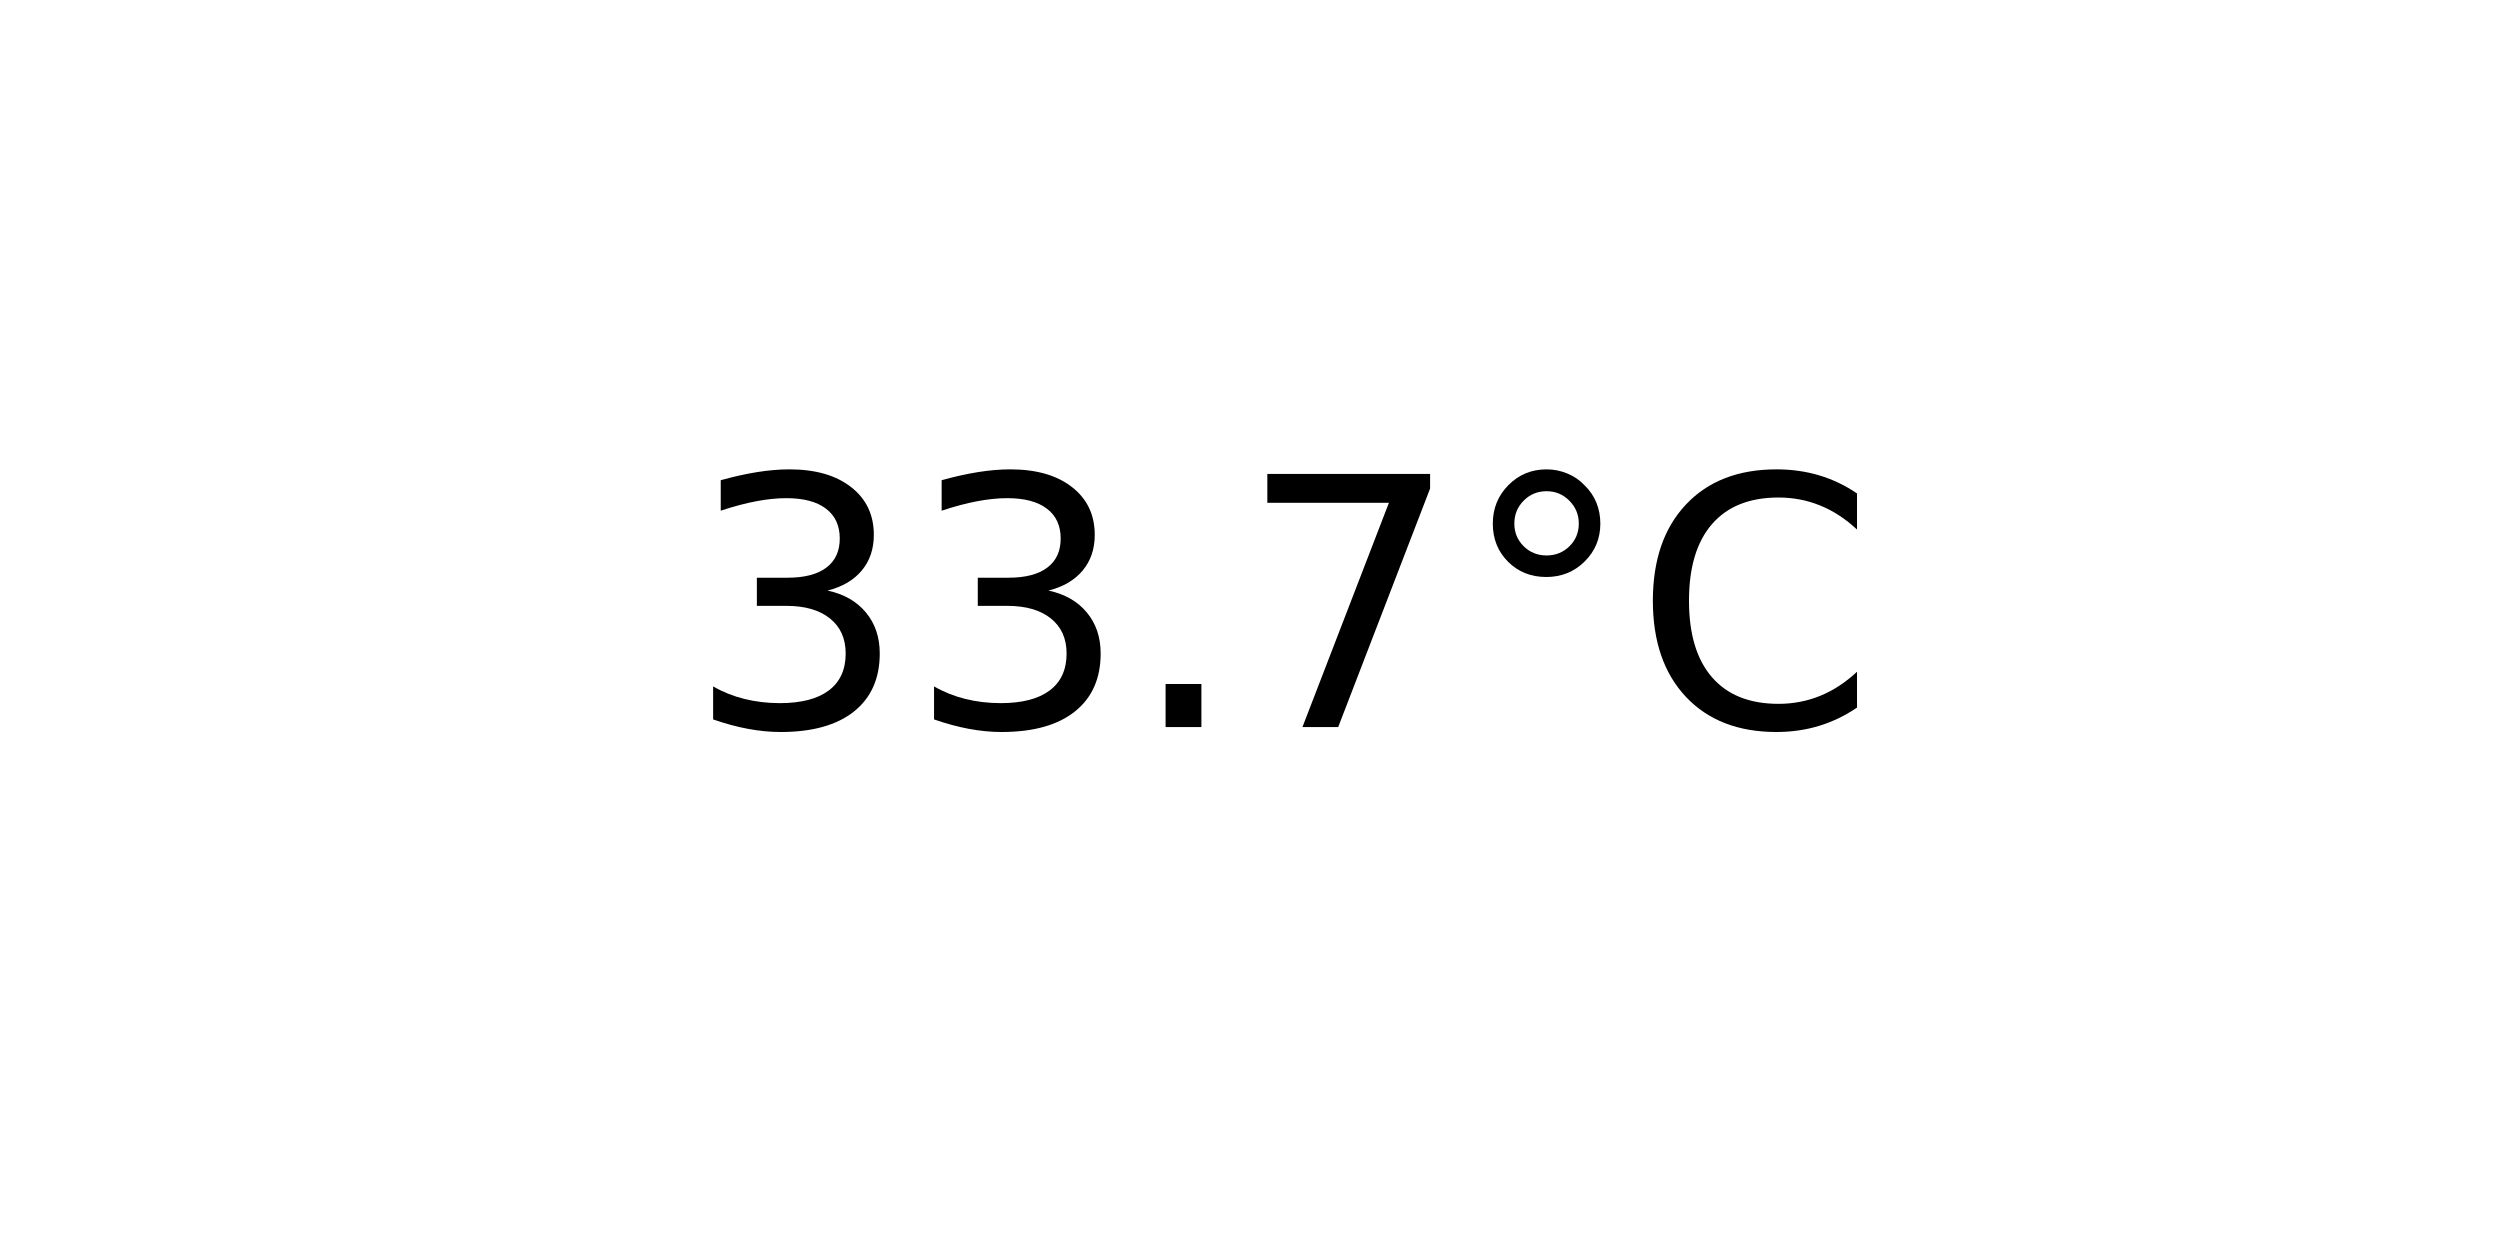
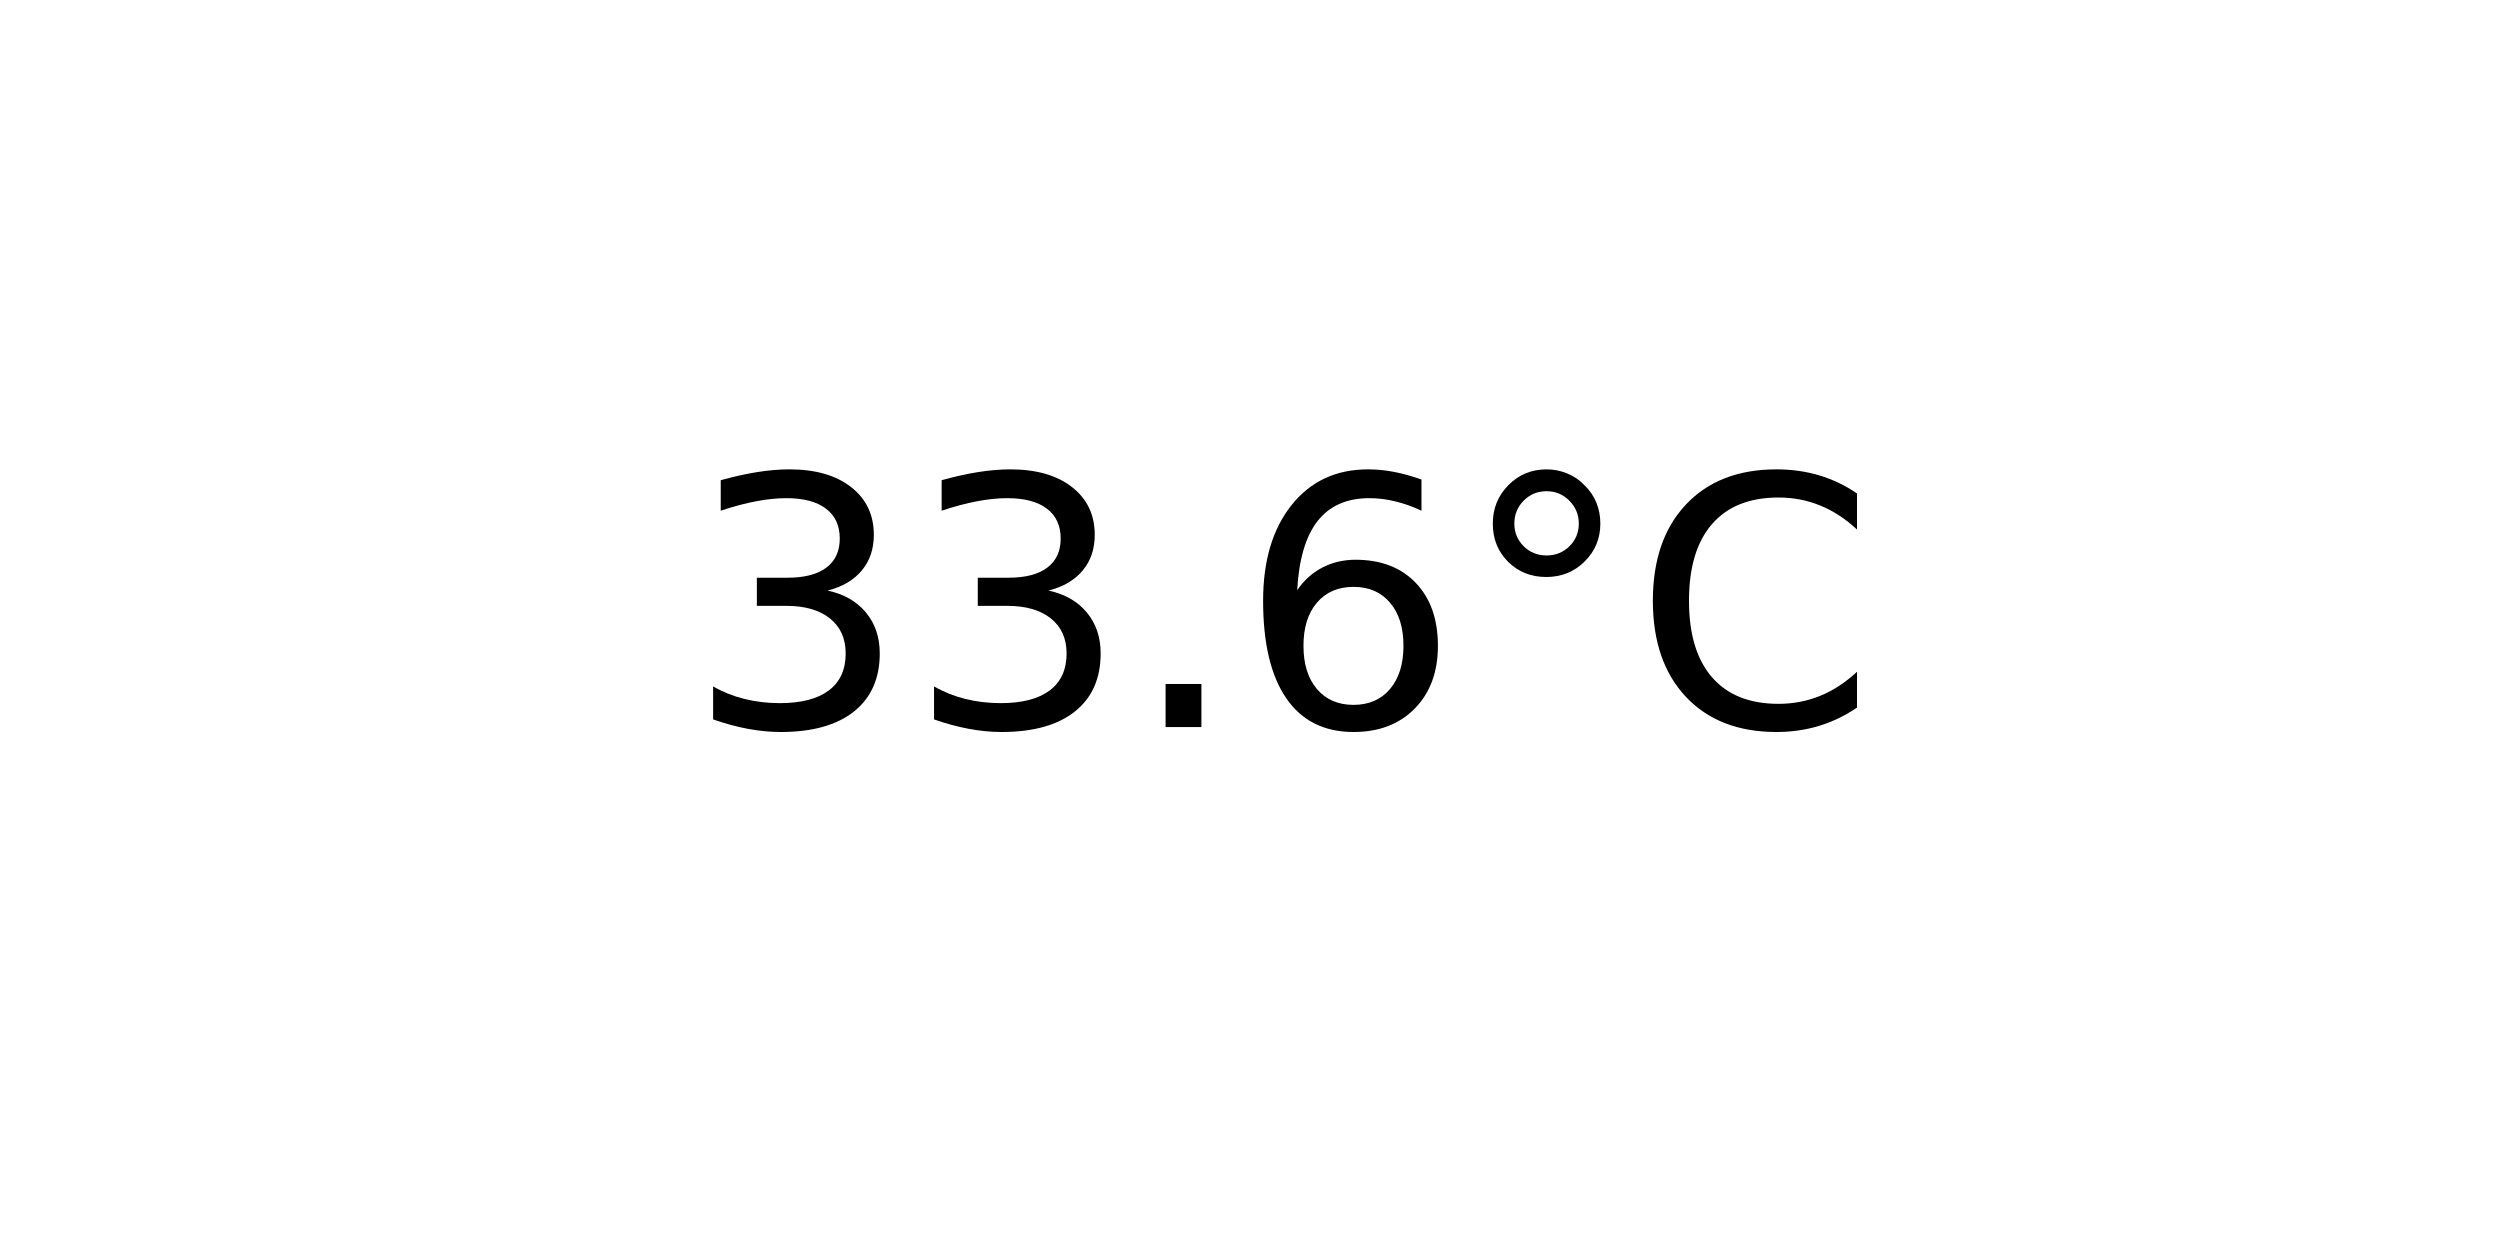
<svg xmlns="http://www.w3.org/2000/svg" xmlns:xlink="http://www.w3.org/1999/xlink" width="72pt" height="36pt" viewBox="0 0 72 36" version="1.1">
  <defs>
    <style type="text/css">*{stroke-linejoin: round; stroke-linecap: butt}</style>
  </defs>
  <g id="figure_1">
    <g id="axes_1">
      <g id="text_1">
        <g transform="translate(19.77578 20.93937) scale(0.1 -0.1)">
          <defs>
            <path id="DejaVuSans-33" d="M 2597 2516  Q 3050 2419 3304 2112  Q 3559 1806 3559 1356  Q 3559 666 3084 287  Q 2609 -91 1734 -91  Q 1441 -91 1130 -33  Q 819 25 488 141  L 488 750  Q 750 597 1062 519  Q 1375 441 1716 441  Q 2309 441 2620 675  Q 2931 909 2931 1356  Q 2931 1769 2642 2001  Q 2353 2234 1838 2234  L 1294 2234  L 1294 2753  L 1863 2753  Q 2328 2753 2575 2939  Q 2822 3125 2822 3475  Q 2822 3834 2567 4026  Q 2313 4219 1838 4219  Q 1578 4219 1281 4162  Q 984 4106 628 3988  L 628 4550  Q 988 4650 1302 4700  Q 1616 4750 1894 4750  Q 2613 4750 3031 4423  Q 3450 4097 3450 3541  Q 3450 3153 3228 2886  Q 3006 2619 2597 2516  z " transform="scale(0.015625)" />
            <path id="DejaVuSans-2e" d="M 684 794  L 1344 794  L 1344 0  L 684 0  L 684 794  z " transform="scale(0.015625)" />
-             <path id="DejaVuSans-37" d="M 525 4666  L 3525 4666  L 3525 4397  L 1831 0  L 1172 0  L 2766 4134  L 525 4134  L 525 4666  z " transform="scale(0.015625)" />
+             <path id="DejaVuSans-36" d="M 2113 2584  Q 1688 2584 1439 2293  Q 1191 2003 1191 1497  Q 1191 994 1439 701  Q 1688 409 2113 409  Q 2538 409 2786 701  Q 3034 994 3034 1497  Q 3034 2003 2786 2293  Q 2538 2584 2113 2584  z M 3366 4563  L 3366 3988  Q 3128 4100 2886 4159  Q 2644 4219 2406 4219  Q 1781 4219 1451 3797  Q 1122 3375 1075 2522  Q 1259 2794 1537 2939  Q 1816 3084 2150 3084  Q 2853 3084 3261 2657  Q 3669 2231 3669 1497  Q 3669 778 3244 343  Q 2819 -91 2113 -91  Q 1303 -91 875 529  Q 447 1150 447 2328  Q 447 3434 972 4092  Q 1497 4750 2381 4750  Q 2619 4750 2861 4703  Q 3103 4656 3366 4563  z " transform="scale(0.015625)" />
            <path id="DejaVuSans-b0" d="M 1600 4347  Q 1350 4347 1178 4173  Q 1006 4000 1006 3750  Q 1006 3503 1178 3333  Q 1350 3163 1600 3163  Q 1850 3163 2022 3333  Q 2194 3503 2194 3750  Q 2194 3997 2020 4172  Q 1847 4347 1600 4347  z M 1600 4750  Q 1800 4750 1984 4673  Q 2169 4597 2303 4453  Q 2447 4313 2519 4134  Q 2591 3956 2591 3750  Q 2591 3338 2302 3052  Q 2013 2766 1594 2766  Q 1172 2766 890 3047  Q 609 3328 609 3750  Q 609 4169 896 4459  Q 1184 4750 1600 4750  z " transform="scale(0.015625)" />
            <path id="DejaVuSans-43" d="M 4122 4306  L 4122 3641  Q 3803 3938 3442 4084  Q 3081 4231 2675 4231  Q 1875 4231 1450 3742  Q 1025 3253 1025 2328  Q 1025 1406 1450 917  Q 1875 428 2675 428  Q 3081 428 3442 575  Q 3803 722 4122 1019  L 4122 359  Q 3791 134 3420 21  Q 3050 -91 2638 -91  Q 1578 -91 968 557  Q 359 1206 359 2328  Q 359 3453 968 4101  Q 1578 4750 2638 4750  Q 3056 4750 3426 4639  Q 3797 4528 4122 4306  z " transform="scale(0.015625)" />
          </defs>
          <use xlink:href="#DejaVuSans-33" />
          <use xlink:href="#DejaVuSans-33" x="63.623" />
          <use xlink:href="#DejaVuSans-2e" x="127.246" />
-           <use xlink:href="#DejaVuSans-37" x="159.033" />
+           <use xlink:href="#DejaVuSans-36" x="159.033" />
          <use xlink:href="#DejaVuSans-b0" x="222.656" />
          <use xlink:href="#DejaVuSans-43" x="272.656" />
        </g>
      </g>
    </g>
  </g>
</svg>
